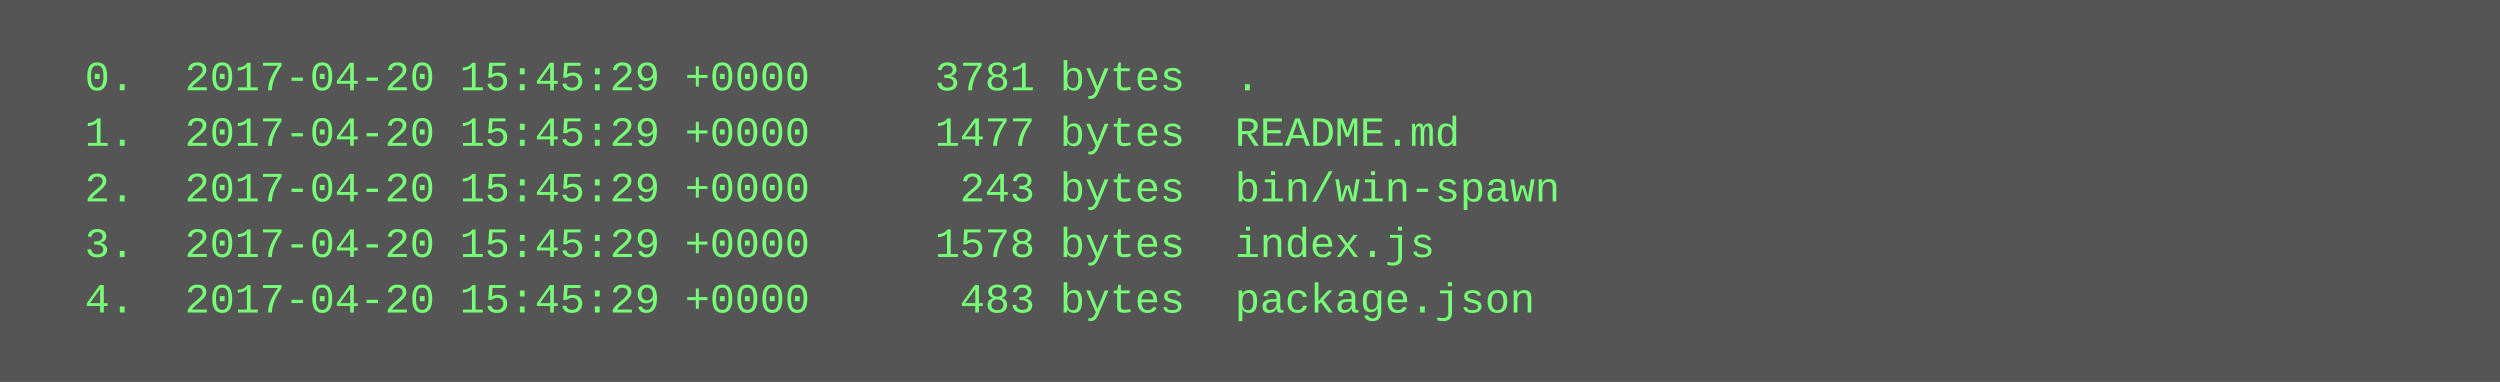
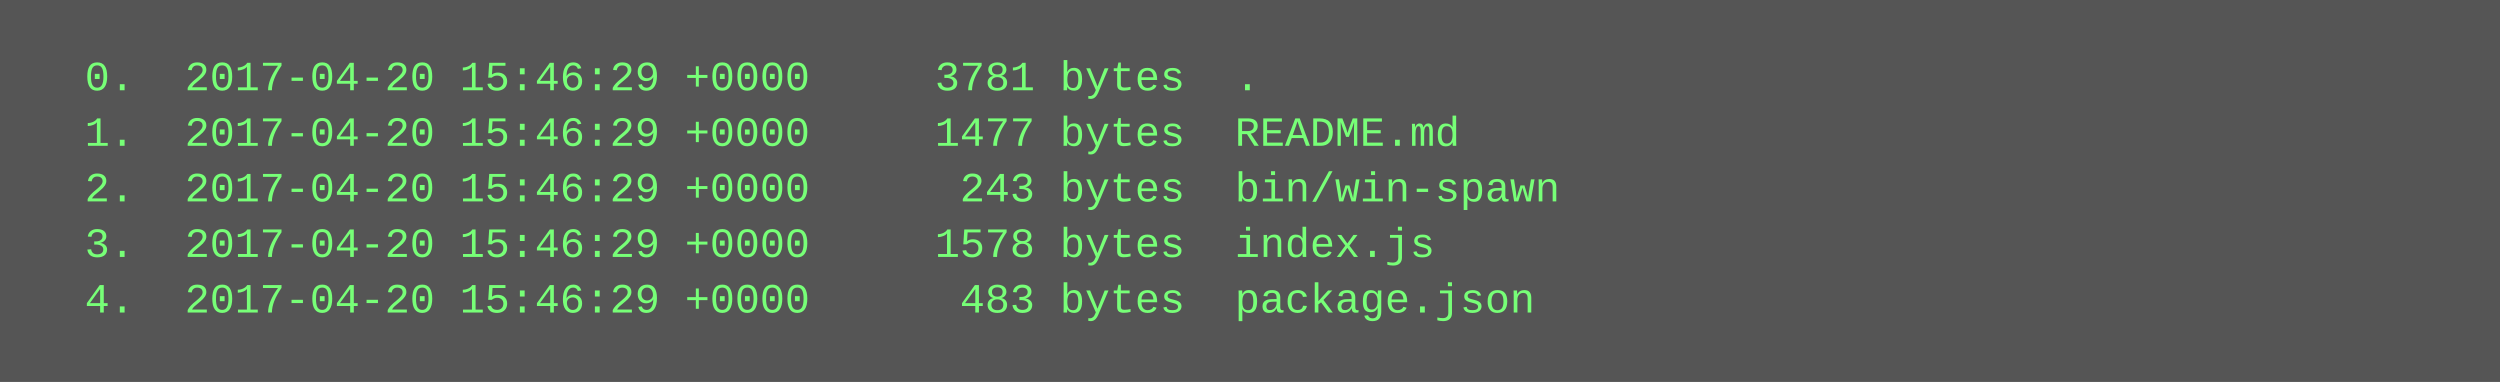
<svg xmlns="http://www.w3.org/2000/svg" height="110" width="720">
  <rect height="110" fill="#555" width="720" />
  <text fill="#7f7" font-family="Courier New" font-size="12" xml:space="preserve">
-     <tspan x="10" y="26">  0.  2017-04-20 15:45:29 +0000     3781 bytes  .</tspan>
-     <tspan x="10" y="42">  1.  2017-04-20 15:45:29 +0000     1477 bytes  README.md</tspan>
-     <tspan x="10" y="58">  2.  2017-04-20 15:45:29 +0000      243 bytes  bin/win-spawn</tspan>
-     <tspan x="10" y="74">  3.  2017-04-20 15:45:29 +0000     1578 bytes  index.js</tspan>
-     <tspan x="10" y="90">  4.  2017-04-20 15:45:29 +0000      483 bytes  package.json</tspan>
+     <tspan x="10" y="26">  0.  2017-04-20 15:46:29 +0000     3781 bytes  .</tspan>
+     <tspan x="10" y="42">  1.  2017-04-20 15:46:29 +0000     1477 bytes  README.md</tspan>
+     <tspan x="10" y="58">  2.  2017-04-20 15:46:29 +0000      243 bytes  bin/win-spawn</tspan>
+     <tspan x="10" y="74">  3.  2017-04-20 15:46:29 +0000     1578 bytes  index.js</tspan>
+     <tspan x="10" y="90">  4.  2017-04-20 15:46:29 +0000      483 bytes  package.json</tspan>
  </text>
</svg>
